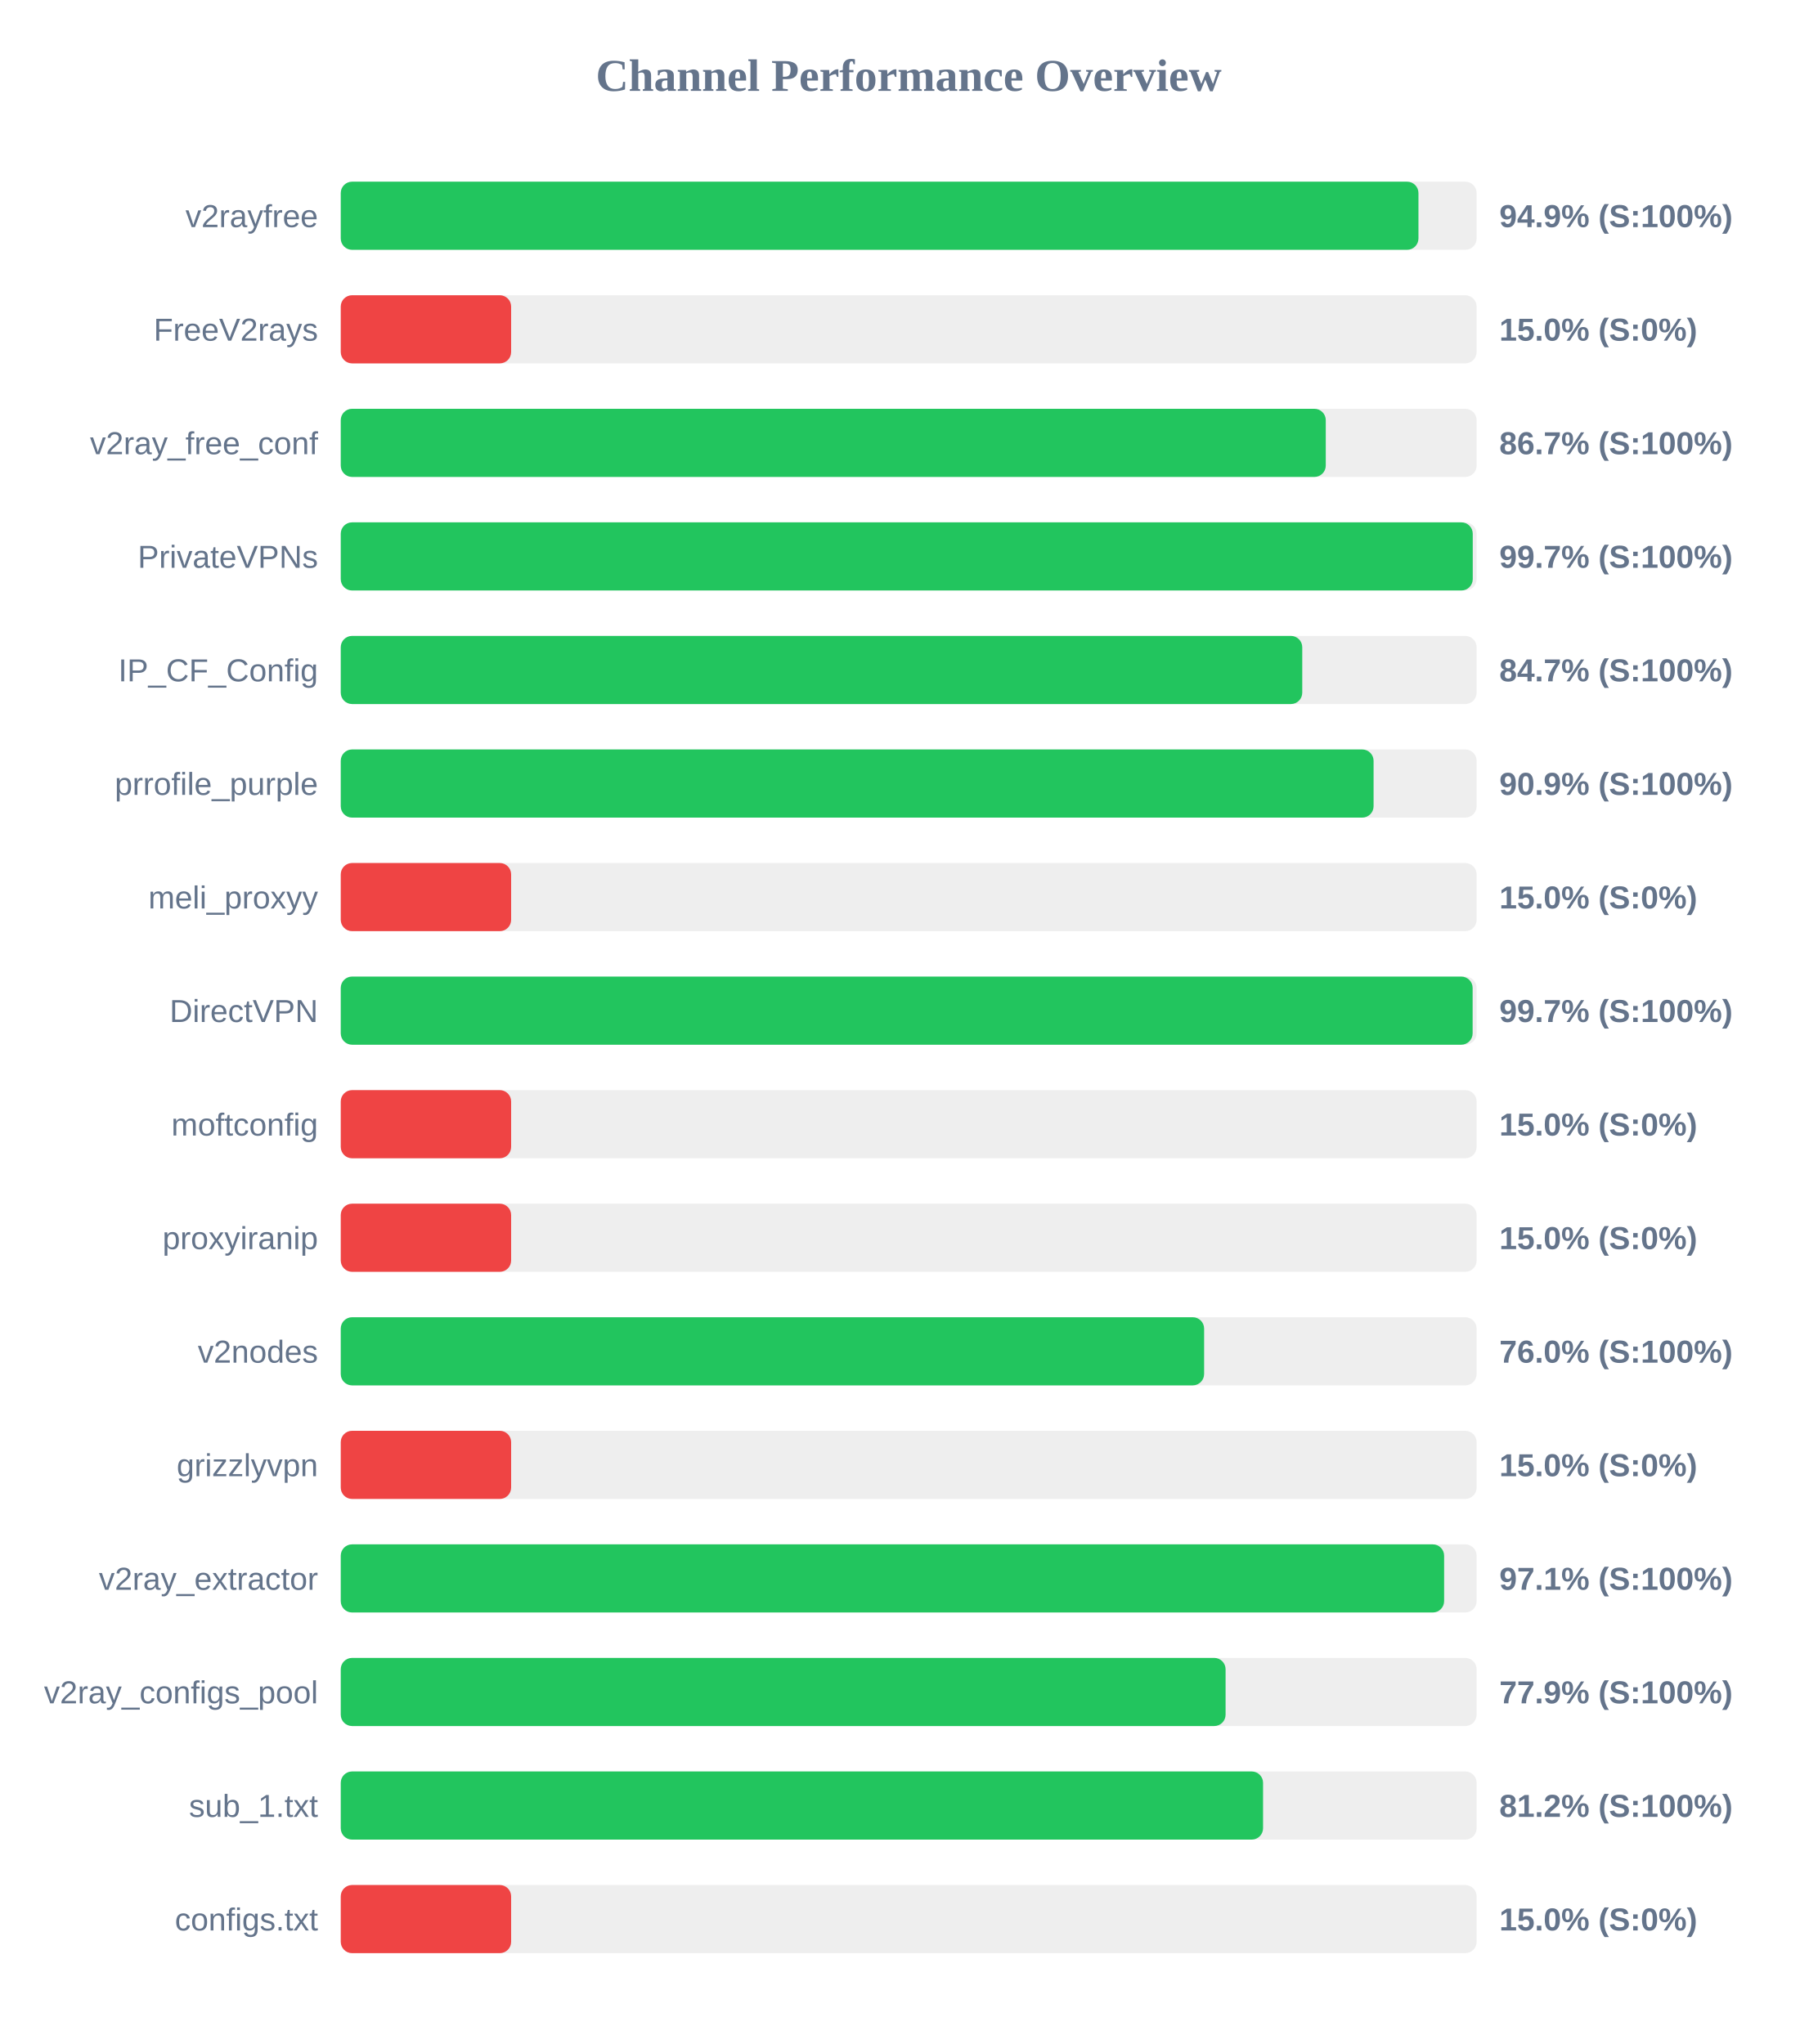
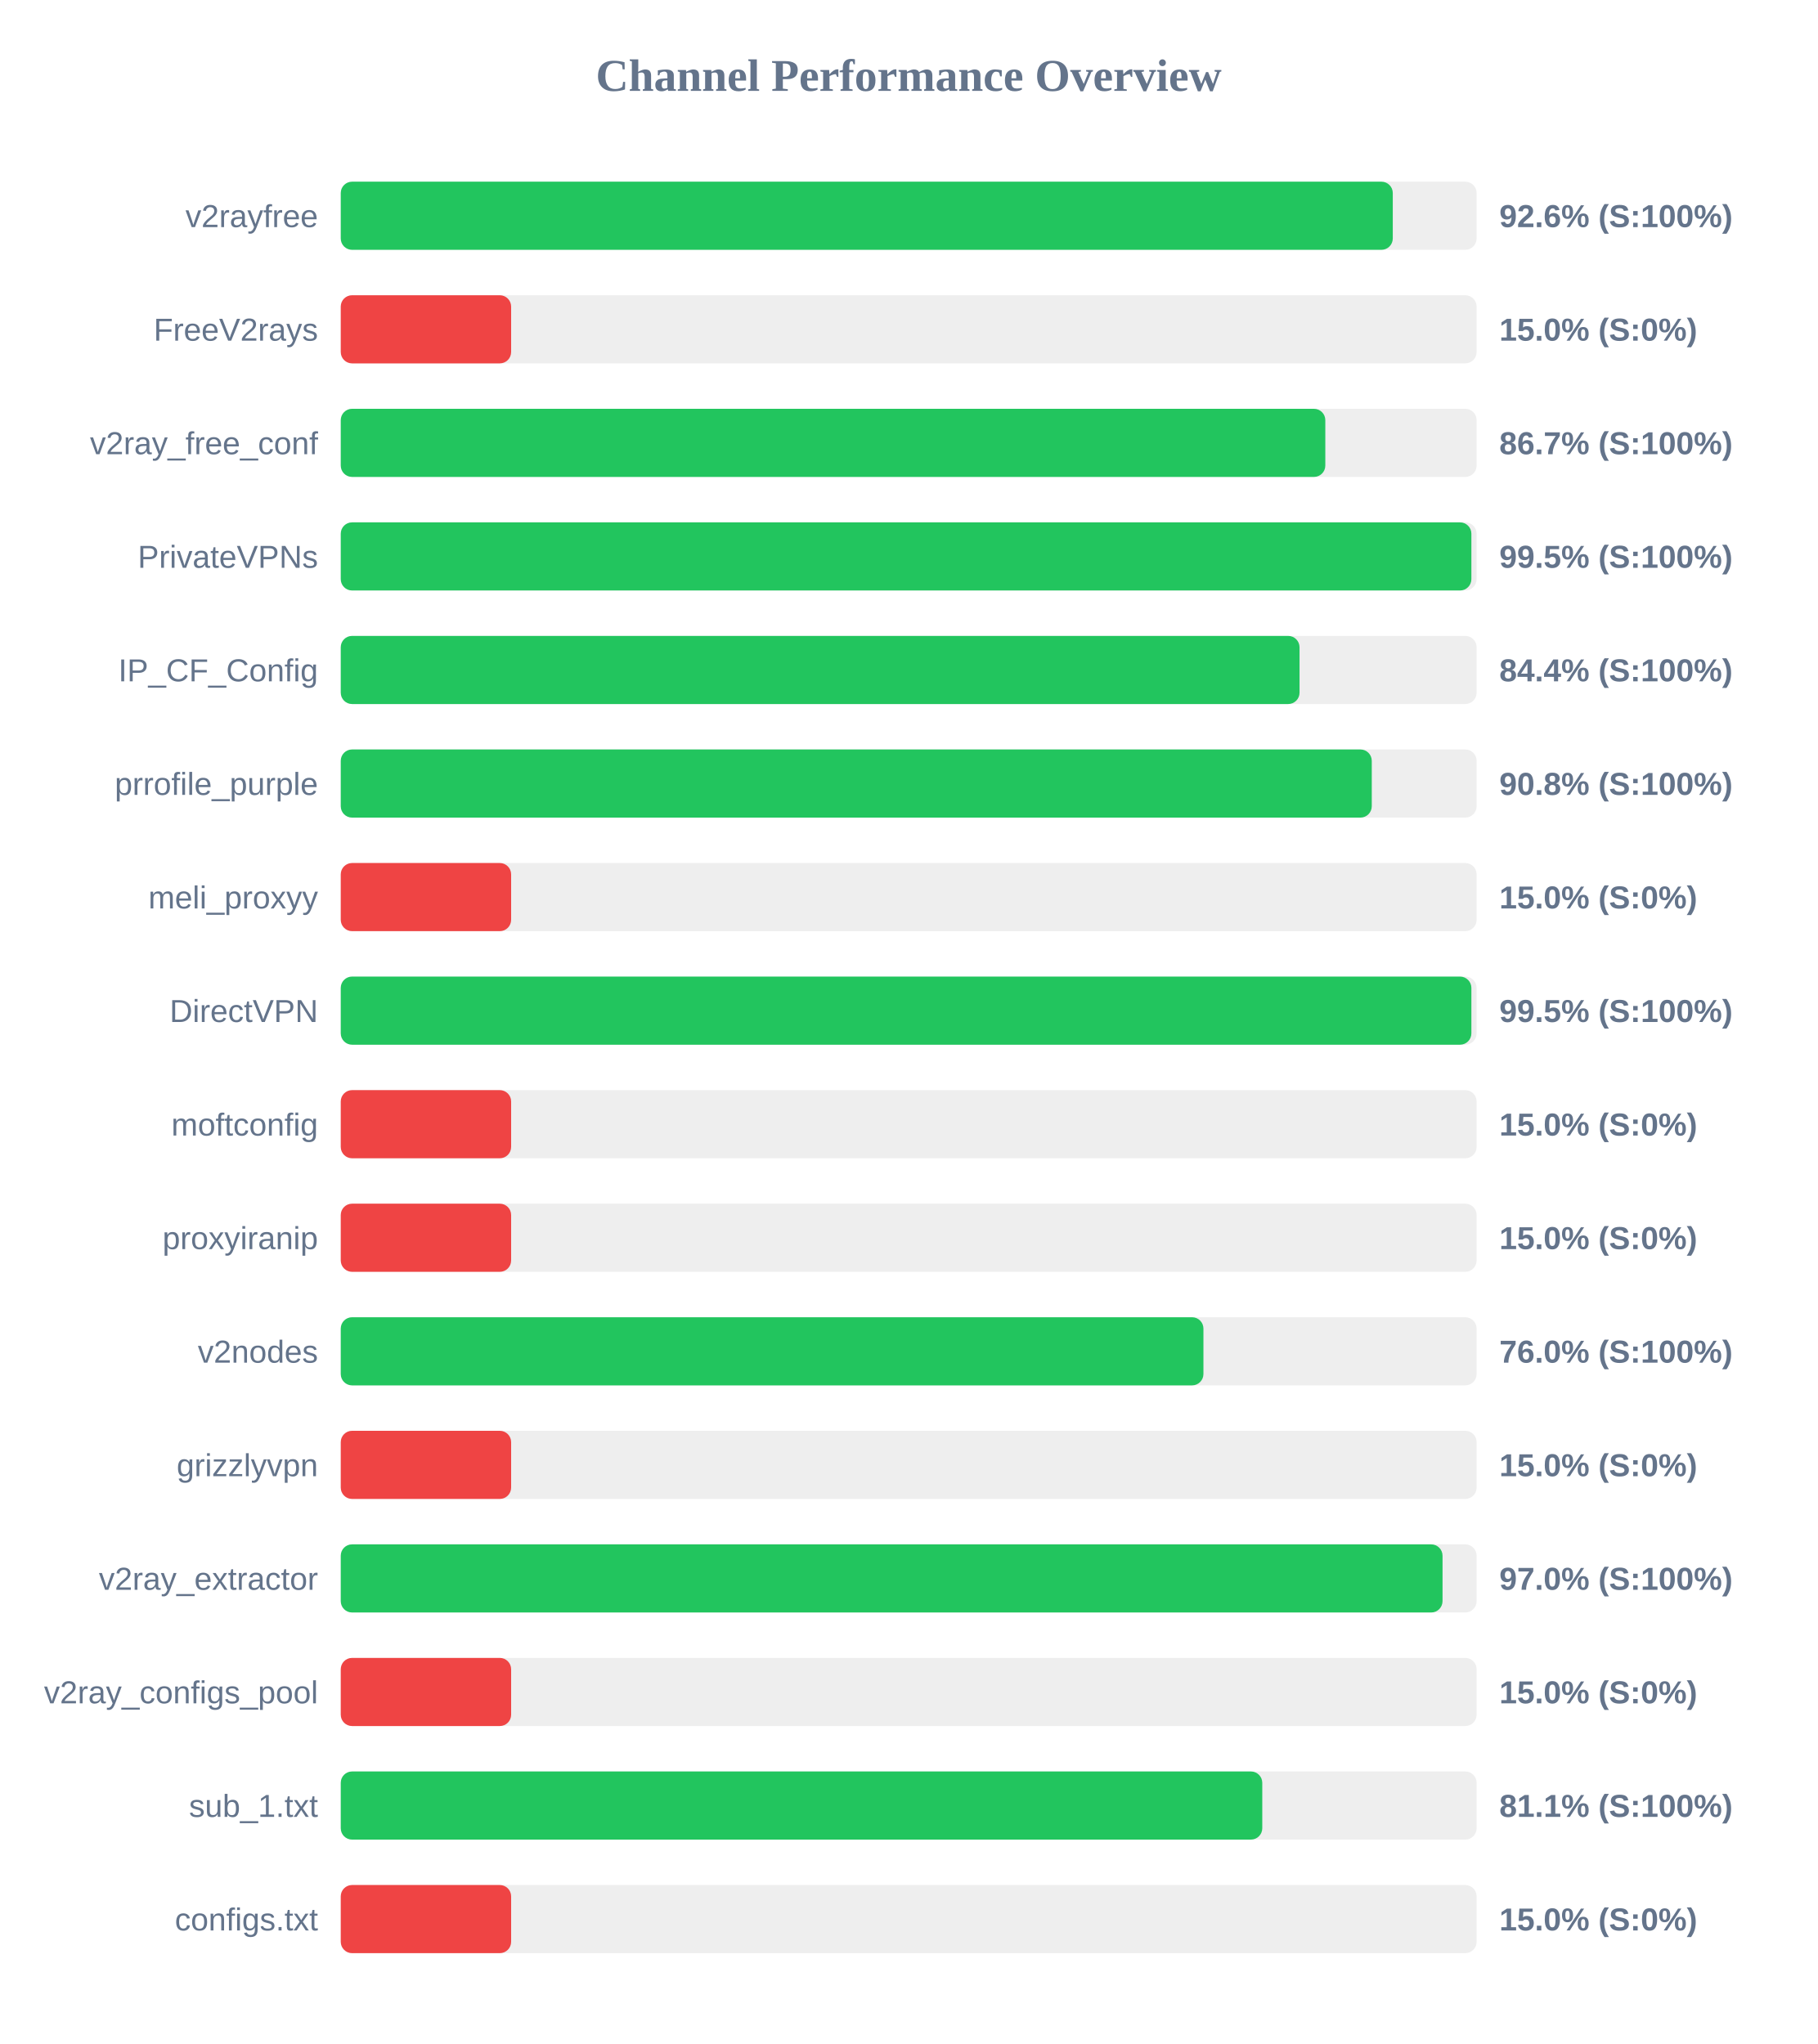
<svg xmlns="http://www.w3.org/2000/svg" width="800" height="900" version="1.1">
  <style>
        .row { font: 14px Arial; fill: #64748b; }
        .score { font: bold 14px Arial; fill: #64748b; }
    </style>
  <text x="400" y="40" text-anchor="middle" font-size="20px" font-weight="bold" fill="#64748b">Channel Performance Overview</text>
  <rect x="150" y="80" width="500" height="30" fill="#eee" rx="5" />
-   <rect x="150" y="80" width="474.4" height="30" fill="#22c55e" rx="5" />
+   <rect x="150" y="80" width="463.1" height="30" fill="#22c55e" rx="5" />
  <text x="140" y="100" text-anchor="end" class="row">v2rayfree</text>
-   <text x="660" y="100" text-anchor="start" class="score">94.9% (S:100%)</text>
+   <text x="660" y="100" text-anchor="start" class="score">92.6% (S:100%)</text>
  <rect x="150" y="130" width="500" height="30" fill="#eee" rx="5" />
  <rect x="150" y="130" width="75.0" height="30" fill="#ef4444" rx="5" />
  <text x="140" y="150" text-anchor="end" class="row">FreeV2rays</text>
  <text x="660" y="150" text-anchor="start" class="score">15.0% (S:0%)</text>
  <rect x="150" y="180" width="500" height="30" fill="#eee" rx="5" />
-   <rect x="150" y="180" width="433.6" height="30" fill="#22c55e" rx="5" />
+   <rect x="150" y="180" width="433.4" height="30" fill="#22c55e" rx="5" />
  <text x="140" y="200" text-anchor="end" class="row">v2ray_free_conf</text>
  <text x="660" y="200" text-anchor="start" class="score">86.7% (S:100%)</text>
  <rect x="150" y="230" width="500" height="30" fill="#eee" rx="5" />
-   <rect x="150" y="230" width="498.3" height="30" fill="#22c55e" rx="5" />
+   <rect x="150" y="230" width="497.7" height="30" fill="#22c55e" rx="5" />
  <text x="140" y="250" text-anchor="end" class="row">PrivateVPNs</text>
-   <text x="660" y="250" text-anchor="start" class="score">99.7% (S:100%)</text>
+   <text x="660" y="250" text-anchor="start" class="score">99.5% (S:100%)</text>
  <rect x="150" y="280" width="500" height="30" fill="#eee" rx="5" />
-   <rect x="150" y="280" width="423.25" height="30" fill="#22c55e" rx="5" />
+   <rect x="150" y="280" width="422.05" height="30" fill="#22c55e" rx="5" />
  <text x="140" y="300" text-anchor="end" class="row">IP_CF_Config</text>
-   <text x="660" y="300" text-anchor="start" class="score">84.7% (S:100%)</text>
+   <text x="660" y="300" text-anchor="start" class="score">84.4% (S:100%)</text>
  <rect x="150" y="330" width="500" height="30" fill="#eee" rx="5" />
-   <rect x="150" y="330" width="454.65" height="30" fill="#22c55e" rx="5" />
+   <rect x="150" y="330" width="453.85" height="30" fill="#22c55e" rx="5" />
  <text x="140" y="350" text-anchor="end" class="row">prrofile_purple</text>
-   <text x="660" y="350" text-anchor="start" class="score">90.9% (S:100%)</text>
+   <text x="660" y="350" text-anchor="start" class="score">90.8% (S:100%)</text>
  <rect x="150" y="380" width="500" height="30" fill="#eee" rx="5" />
  <rect x="150" y="380" width="75.0" height="30" fill="#ef4444" rx="5" />
  <text x="140" y="400" text-anchor="end" class="row">meli_proxyy</text>
  <text x="660" y="400" text-anchor="start" class="score">15.0% (S:0%)</text>
  <rect x="150" y="430" width="500" height="30" fill="#eee" rx="5" />
-   <rect x="150" y="430" width="498.25" height="30" fill="#22c55e" rx="5" />
+   <rect x="150" y="430" width="497.7" height="30" fill="#22c55e" rx="5" />
  <text x="140" y="450" text-anchor="end" class="row">DirectVPN</text>
-   <text x="660" y="450" text-anchor="start" class="score">99.7% (S:100%)</text>
+   <text x="660" y="450" text-anchor="start" class="score">99.5% (S:100%)</text>
  <rect x="150" y="480" width="500" height="30" fill="#eee" rx="5" />
  <rect x="150" y="480" width="75.0" height="30" fill="#ef4444" rx="5" />
  <text x="140" y="500" text-anchor="end" class="row">moftconfig</text>
  <text x="660" y="500" text-anchor="start" class="score">15.0% (S:0%)</text>
  <rect x="150" y="530" width="500" height="30" fill="#eee" rx="5" />
  <rect x="150" y="530" width="75.0" height="30" fill="#ef4444" rx="5" />
  <text x="140" y="550" text-anchor="end" class="row">proxyiranip</text>
  <text x="660" y="550" text-anchor="start" class="score">15.0% (S:0%)</text>
  <rect x="150" y="580" width="500" height="30" fill="#eee" rx="5" />
-   <rect x="150" y="580" width="380.05" height="30" fill="#22c55e" rx="5" />
+   <rect x="150" y="580" width="379.75" height="30" fill="#22c55e" rx="5" />
  <text x="140" y="600" text-anchor="end" class="row">v2nodes</text>
  <text x="660" y="600" text-anchor="start" class="score">76.0% (S:100%)</text>
  <rect x="150" y="630" width="500" height="30" fill="#eee" rx="5" />
  <rect x="150" y="630" width="75.0" height="30" fill="#ef4444" rx="5" />
  <text x="140" y="650" text-anchor="end" class="row">grizzlyvpn</text>
  <text x="660" y="650" text-anchor="start" class="score">15.0% (S:0%)</text>
  <rect x="150" y="680" width="500" height="30" fill="#eee" rx="5" />
-   <rect x="150" y="680" width="485.7" height="30" fill="#22c55e" rx="5" />
+   <rect x="150" y="680" width="485.0" height="30" fill="#22c55e" rx="5" />
  <text x="140" y="700" text-anchor="end" class="row">v2ray_extractor</text>
-   <text x="660" y="700" text-anchor="start" class="score">97.1% (S:100%)</text>
+   <text x="660" y="700" text-anchor="start" class="score">97.0% (S:100%)</text>
  <rect x="150" y="730" width="500" height="30" fill="#eee" rx="5" />
-   <rect x="150" y="730" width="389.5" height="30" fill="#22c55e" rx="5" />
+   <rect x="150" y="730" width="75.0" height="30" fill="#ef4444" rx="5" />
  <text x="140" y="750" text-anchor="end" class="row">v2ray_configs_pool</text>
-   <text x="660" y="750" text-anchor="start" class="score">77.9% (S:100%)</text>
+   <text x="660" y="750" text-anchor="start" class="score">15.0% (S:0%)</text>
  <rect x="150" y="780" width="500" height="30" fill="#eee" rx="5" />
-   <rect x="150" y="780" width="406.0" height="30" fill="#22c55e" rx="5" />
+   <rect x="150" y="780" width="405.65" height="30" fill="#22c55e" rx="5" />
  <text x="140" y="800" text-anchor="end" class="row">sub_1.txt</text>
-   <text x="660" y="800" text-anchor="start" class="score">81.2% (S:100%)</text>
+   <text x="660" y="800" text-anchor="start" class="score">81.1% (S:100%)</text>
  <rect x="150" y="830" width="500" height="30" fill="#eee" rx="5" />
  <rect x="150" y="830" width="75.0" height="30" fill="#ef4444" rx="5" />
  <text x="140" y="850" text-anchor="end" class="row">configs.txt</text>
  <text x="660" y="850" text-anchor="start" class="score">15.0% (S:0%)</text>
</svg>
